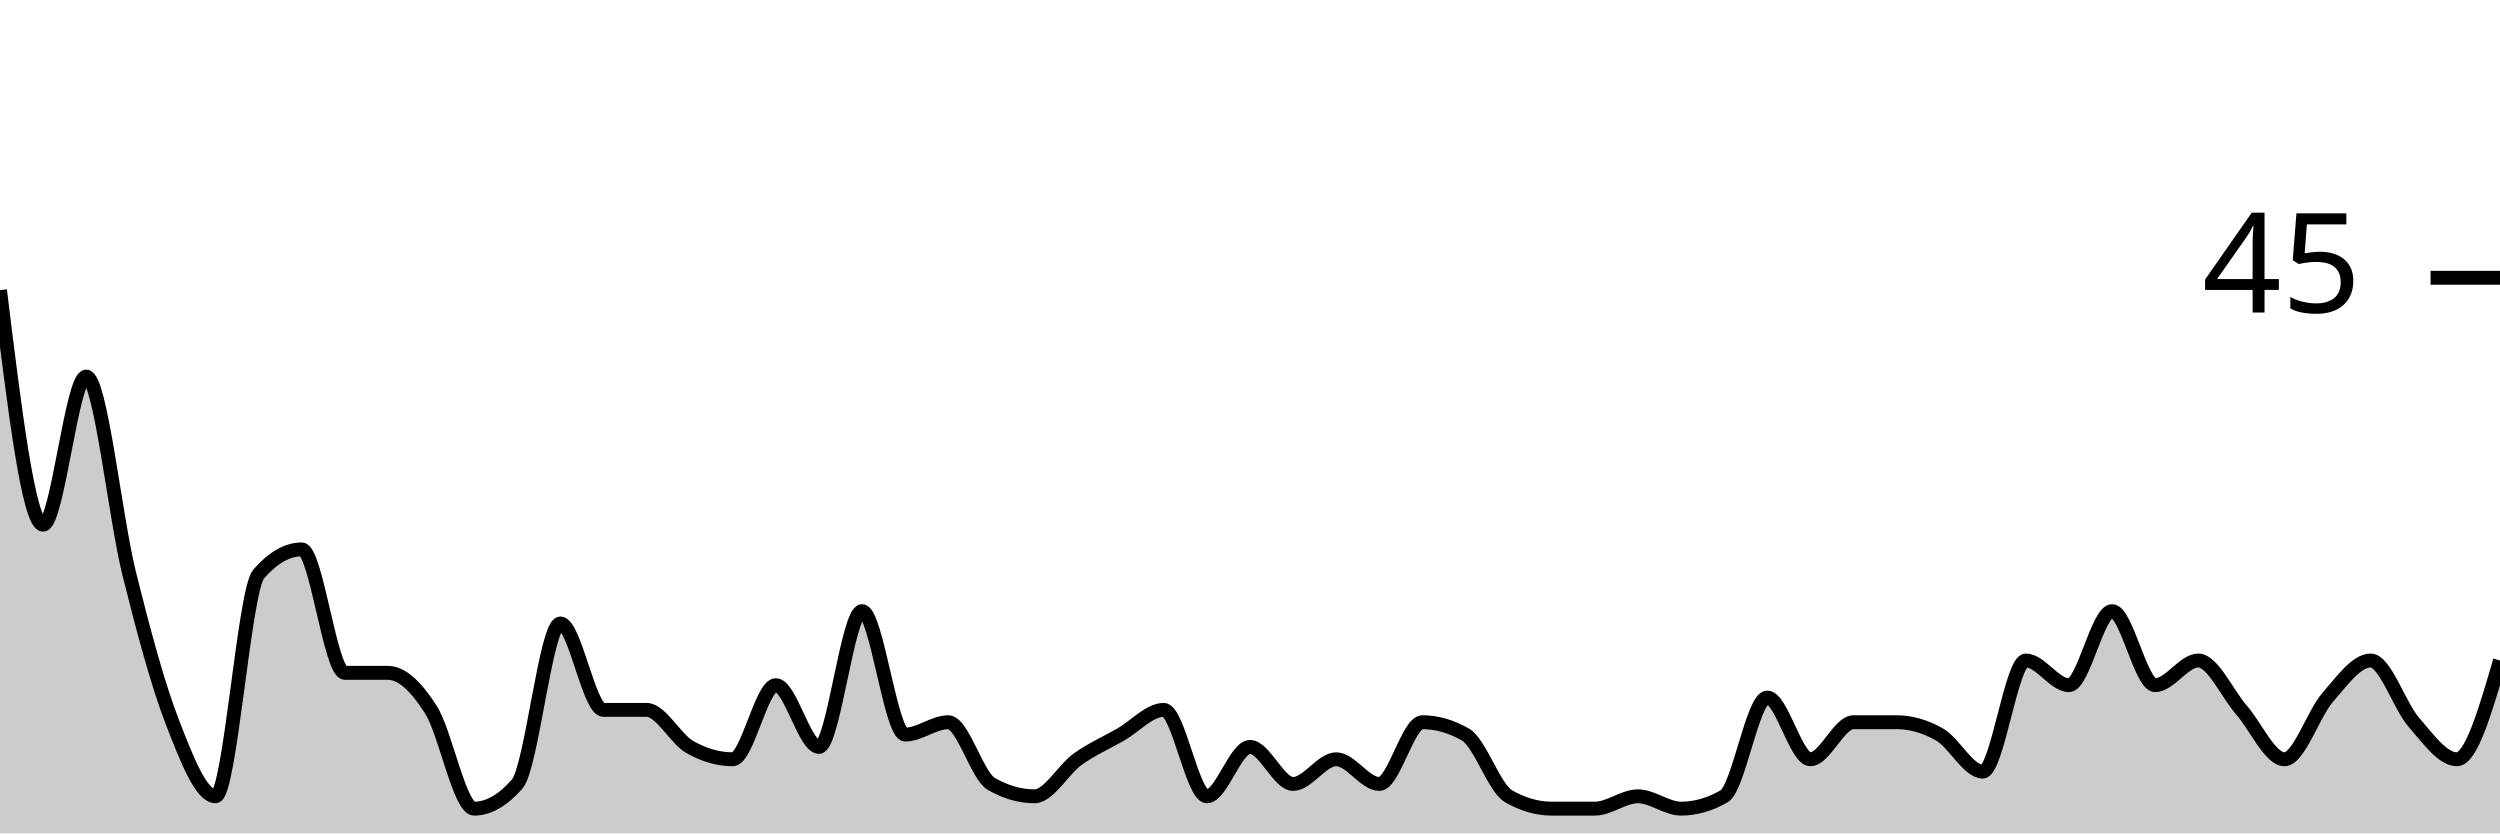
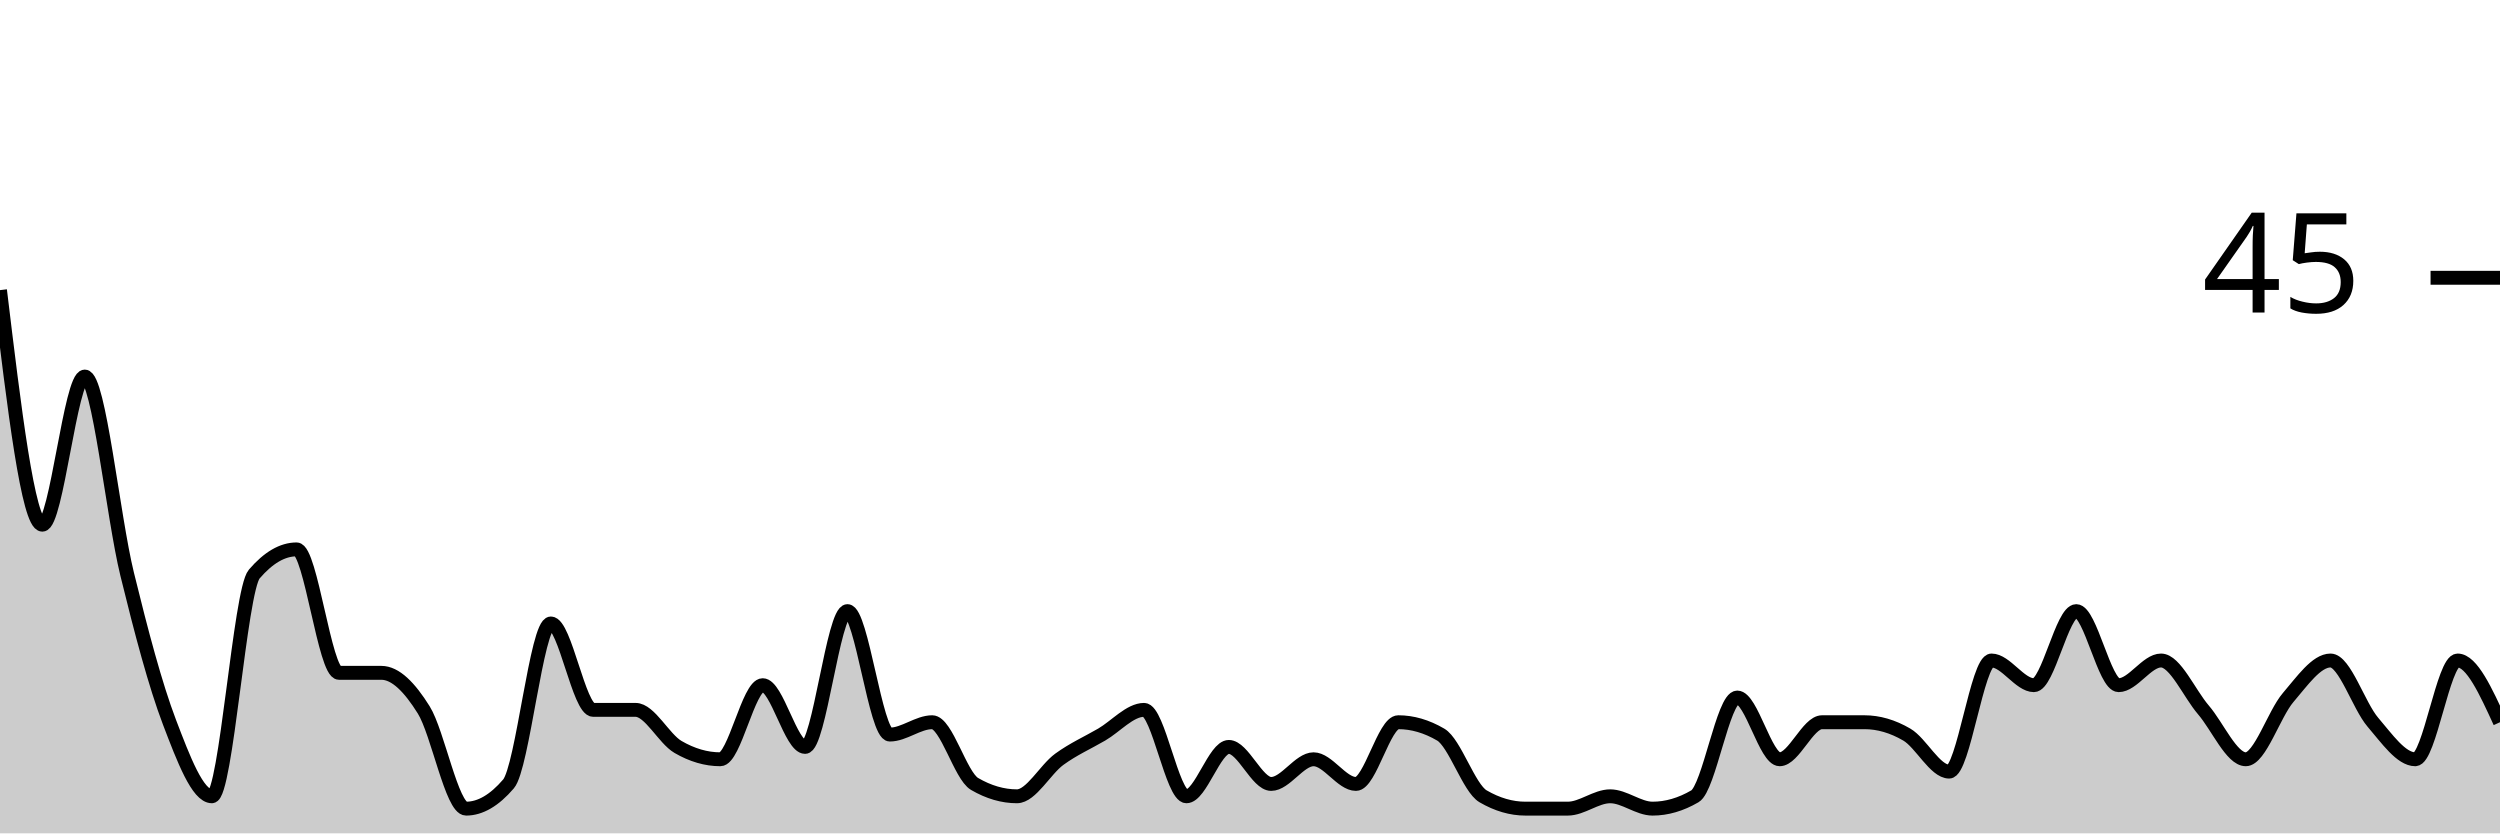
<svg xmlns="http://www.w3.org/2000/svg" viewBox="0 0 180 60">
  <g transform="translate(0,20)">
-     <path class="area" fill="rgba(0, 0, 0, 0.2)" d="M0,0.889C1.034,9.333,2.069,17.778,3.103,17.778C4.138,17.778,5.172,7.111,6.207,7.111C7.241,7.111,8.276,17.185,9.31,21.333C10.345,25.481,11.379,29.333,12.414,32C13.448,34.667,14.483,37.333,15.517,37.333C16.552,37.333,17.586,22.519,18.621,21.333C19.655,20.148,20.69,19.556,21.724,19.556C22.759,19.556,23.793,28.444,24.828,28.444C25.862,28.444,26.897,28.444,27.931,28.444C28.966,28.444,30,29.481,31.034,31.111C32.069,32.741,33.103,38.222,34.138,38.222C35.172,38.222,36.207,37.63,37.241,36.444C38.276,35.259,39.31,24.889,40.345,24.889C41.379,24.889,42.414,31.111,43.448,31.111C44.483,31.111,45.517,31.111,46.552,31.111C47.586,31.111,48.621,33.185,49.655,33.778C50.69,34.37,51.724,34.667,52.759,34.667C53.793,34.667,54.828,29.333,55.862,29.333C56.897,29.333,57.931,33.778,58.966,33.778C60,33.778,61.034,24,62.069,24C63.103,24,64.138,32.889,65.172,32.889C66.207,32.889,67.241,32,68.276,32C69.31,32,70.345,35.852,71.379,36.444C72.414,37.037,73.448,37.333,74.483,37.333C75.517,37.333,76.552,35.407,77.586,34.667C78.621,33.926,79.655,33.481,80.69,32.889C81.724,32.296,82.759,31.111,83.793,31.111C84.828,31.111,85.862,37.333,86.897,37.333C87.931,37.333,88.966,33.778,90,33.778C91.034,33.778,92.069,36.444,93.103,36.444C94.138,36.444,95.172,34.667,96.207,34.667C97.241,34.667,98.276,36.444,99.31,36.444C100.345,36.444,101.379,32,102.414,32C103.448,32,104.483,32.296,105.517,32.889C106.552,33.481,107.586,36.741,108.621,37.333C109.655,37.926,110.69,38.222,111.724,38.222C112.759,38.222,113.793,38.222,114.828,38.222C115.862,38.222,116.897,37.333,117.931,37.333C118.966,37.333,120,38.222,121.034,38.222C122.069,38.222,123.103,37.926,124.138,37.333C125.172,36.741,126.207,30.222,127.241,30.222C128.276,30.222,129.31,34.667,130.345,34.667C131.379,34.667,132.414,32,133.448,32C134.483,32,135.517,32,136.552,32C137.586,32,138.621,32.296,139.655,32.889C140.69,33.481,141.724,35.556,142.759,35.556C143.793,35.556,144.828,27.556,145.862,27.556C146.897,27.556,147.931,29.333,148.966,29.333C150,29.333,151.034,24,152.069,24C153.103,24,154.138,29.333,155.172,29.333C156.207,29.333,157.241,27.556,158.276,27.556C159.31,27.556,160.345,29.926,161.379,31.111C162.414,32.296,163.448,34.667,164.483,34.667C165.517,34.667,166.552,31.407,167.586,30.222C168.621,29.037,169.655,27.556,170.69,27.556C171.724,27.556,172.759,30.815,173.793,32C174.828,33.185,175.862,34.667,176.897,34.667C177.931,34.667,178.966,31.111,180,27.556L180,40C178.966,40,177.931,40,176.897,40C175.862,40,174.828,40,173.793,40C172.759,40,171.724,40,170.69,40C169.655,40,168.621,40,167.586,40C166.552,40,165.517,40,164.483,40C163.448,40,162.414,40,161.379,40C160.345,40,159.31,40,158.276,40C157.241,40,156.207,40,155.172,40C154.138,40,153.103,40,152.069,40C151.034,40,150,40,148.966,40C147.931,40,146.897,40,145.862,40C144.828,40,143.793,40,142.759,40C141.724,40,140.69,40,139.655,40C138.621,40,137.586,40,136.552,40C135.517,40,134.483,40,133.448,40C132.414,40,131.379,40,130.345,40C129.31,40,128.276,40,127.241,40C126.207,40,125.172,40,124.138,40C123.103,40,122.069,40,121.034,40C120,40,118.966,40,117.931,40C116.897,40,115.862,40,114.828,40C113.793,40,112.759,40,111.724,40C110.69,40,109.655,40,108.621,40C107.586,40,106.552,40,105.517,40C104.483,40,103.448,40,102.414,40C101.379,40,100.345,40,99.31,40C98.276,40,97.241,40,96.207,40C95.172,40,94.138,40,93.103,40C92.069,40,91.034,40,90,40C88.966,40,87.931,40,86.897,40C85.862,40,84.828,40,83.793,40C82.759,40,81.724,40,80.69,40C79.655,40,78.621,40,77.586,40C76.552,40,75.517,40,74.483,40C73.448,40,72.414,40,71.379,40C70.345,40,69.31,40,68.276,40C67.241,40,66.207,40,65.172,40C64.138,40,63.103,40,62.069,40C61.034,40,60,40,58.966,40C57.931,40,56.897,40,55.862,40C54.828,40,53.793,40,52.759,40C51.724,40,50.69,40,49.655,40C48.621,40,47.586,40,46.552,40C45.517,40,44.483,40,43.448,40C42.414,40,41.379,40,40.345,40C39.31,40,38.276,40,37.241,40C36.207,40,35.172,40,34.138,40C33.103,40,32.069,40,31.034,40C30,40,28.966,40,27.931,40C26.897,40,25.862,40,24.828,40C23.793,40,22.759,40,21.724,40C20.69,40,19.655,40,18.621,40C17.586,40,16.552,40,15.517,40C14.483,40,13.448,40,12.414,40C11.379,40,10.345,40,9.31,40C8.276,40,7.241,40,6.207,40C5.172,40,4.138,40,3.103,40C2.069,40,1.034,40,0,40Z" />
-     <path class="line" stroke="black" fill="none" d="M0,0.889C1.034,9.333,2.069,17.778,3.103,17.778C4.138,17.778,5.172,7.111,6.207,7.111C7.241,7.111,8.276,17.185,9.31,21.333C10.345,25.481,11.379,29.333,12.414,32C13.448,34.667,14.483,37.333,15.517,37.333C16.552,37.333,17.586,22.519,18.621,21.333C19.655,20.148,20.69,19.556,21.724,19.556C22.759,19.556,23.793,28.444,24.828,28.444C25.862,28.444,26.897,28.444,27.931,28.444C28.966,28.444,30,29.481,31.034,31.111C32.069,32.741,33.103,38.222,34.138,38.222C35.172,38.222,36.207,37.63,37.241,36.444C38.276,35.259,39.31,24.889,40.345,24.889C41.379,24.889,42.414,31.111,43.448,31.111C44.483,31.111,45.517,31.111,46.552,31.111C47.586,31.111,48.621,33.185,49.655,33.778C50.69,34.37,51.724,34.667,52.759,34.667C53.793,34.667,54.828,29.333,55.862,29.333C56.897,29.333,57.931,33.778,58.966,33.778C60,33.778,61.034,24,62.069,24C63.103,24,64.138,32.889,65.172,32.889C66.207,32.889,67.241,32,68.276,32C69.31,32,70.345,35.852,71.379,36.444C72.414,37.037,73.448,37.333,74.483,37.333C75.517,37.333,76.552,35.407,77.586,34.667C78.621,33.926,79.655,33.481,80.69,32.889C81.724,32.296,82.759,31.111,83.793,31.111C84.828,31.111,85.862,37.333,86.897,37.333C87.931,37.333,88.966,33.778,90,33.778C91.034,33.778,92.069,36.444,93.103,36.444C94.138,36.444,95.172,34.667,96.207,34.667C97.241,34.667,98.276,36.444,99.31,36.444C100.345,36.444,101.379,32,102.414,32C103.448,32,104.483,32.296,105.517,32.889C106.552,33.481,107.586,36.741,108.621,37.333C109.655,37.926,110.69,38.222,111.724,38.222C112.759,38.222,113.793,38.222,114.828,38.222C115.862,38.222,116.897,37.333,117.931,37.333C118.966,37.333,120,38.222,121.034,38.222C122.069,38.222,123.103,37.926,124.138,37.333C125.172,36.741,126.207,30.222,127.241,30.222C128.276,30.222,129.31,34.667,130.345,34.667C131.379,34.667,132.414,32,133.448,32C134.483,32,135.517,32,136.552,32C137.586,32,138.621,32.296,139.655,32.889C140.69,33.481,141.724,35.556,142.759,35.556C143.793,35.556,144.828,27.556,145.862,27.556C146.897,27.556,147.931,29.333,148.966,29.333C150,29.333,151.034,24,152.069,24C153.103,24,154.138,29.333,155.172,29.333C156.207,29.333,157.241,27.556,158.276,27.556C159.31,27.556,160.345,29.926,161.379,31.111C162.414,32.296,163.448,34.667,164.483,34.667C165.517,34.667,166.552,31.407,167.586,30.222C168.621,29.037,169.655,27.556,170.69,27.556C171.724,27.556,172.759,30.815,173.793,32C174.828,33.185,175.862,34.667,176.897,34.667C177.931,34.667,178.966,31.111,180,27.556" />
+     <path class="area" fill="rgba(0, 0, 0, 0.2)" d="M0,0.889C1.017,9.333,2.034,17.778,3.051,17.778C4.068,17.778,5.085,7.111,6.102,7.111C7.119,7.111,8.136,17.185,9.153,21.333C10.169,25.481,11.186,29.333,12.203,32C13.22,34.667,14.237,37.333,15.254,37.333C16.271,37.333,17.288,22.519,18.305,21.333C19.322,20.148,20.339,19.556,21.356,19.556C22.373,19.556,23.39,28.444,24.407,28.444C25.424,28.444,26.441,28.444,27.458,28.444C28.475,28.444,29.492,29.481,30.508,31.111C31.525,32.741,32.542,38.222,33.559,38.222C34.576,38.222,35.593,37.63,36.61,36.444C37.627,35.259,38.644,24.889,39.661,24.889C40.678,24.889,41.695,31.111,42.712,31.111C43.729,31.111,44.746,31.111,45.763,31.111C46.78,31.111,47.797,33.185,48.814,33.778C49.831,34.37,50.847,34.667,51.864,34.667C52.881,34.667,53.898,29.333,54.915,29.333C55.932,29.333,56.949,33.778,57.966,33.778C58.983,33.778,60,24,61.017,24C62.034,24,63.051,32.889,64.068,32.889C65.085,32.889,66.102,32,67.119,32C68.136,32,69.153,35.852,70.169,36.444C71.186,37.037,72.203,37.333,73.22,37.333C74.237,37.333,75.254,35.407,76.271,34.667C77.288,33.926,78.305,33.481,79.322,32.889C80.339,32.296,81.356,31.111,82.373,31.111C83.39,31.111,84.407,37.333,85.424,37.333C86.441,37.333,87.458,33.778,88.475,33.778C89.492,33.778,90.508,36.444,91.525,36.444C92.542,36.444,93.559,34.667,94.576,34.667C95.593,34.667,96.61,36.444,97.627,36.444C98.644,36.444,99.661,32,100.678,32C101.695,32,102.712,32.296,103.729,32.889C104.746,33.481,105.763,36.741,106.78,37.333C107.797,37.926,108.814,38.222,109.831,38.222C110.847,38.222,111.864,38.222,112.881,38.222C113.898,38.222,114.915,37.333,115.932,37.333C116.949,37.333,117.966,38.222,118.983,38.222C120,38.222,121.017,37.926,122.034,37.333C123.051,36.741,124.068,30.222,125.085,30.222C126.102,30.222,127.119,34.667,128.136,34.667C129.153,34.667,130.169,32,131.186,32C132.203,32,133.22,32,134.237,32C135.254,32,136.271,32.296,137.288,32.889C138.305,33.481,139.322,35.556,140.339,35.556C141.356,35.556,142.373,27.556,143.39,27.556C144.407,27.556,145.424,29.333,146.441,29.333C147.458,29.333,148.475,24,149.492,24C150.508,24,151.525,29.333,152.542,29.333C153.559,29.333,154.576,27.556,155.593,27.556C156.61,27.556,157.627,29.926,158.644,31.111C159.661,32.296,160.678,34.667,161.695,34.667C162.712,34.667,163.729,31.407,164.746,30.222C165.763,29.037,166.78,27.556,167.797,27.556C168.814,27.556,169.831,30.815,170.847,32C171.864,33.185,172.881,34.667,173.898,34.667C174.915,34.667,175.932,27.556,176.949,27.556C177.966,27.556,178.983,29.778,180,32L180,40C178.983,40,177.966,40,176.949,40C175.932,40,174.915,40,173.898,40C172.881,40,171.864,40,170.847,40C169.831,40,168.814,40,167.797,40C166.78,40,165.763,40,164.746,40C163.729,40,162.712,40,161.695,40C160.678,40,159.661,40,158.644,40C157.627,40,156.61,40,155.593,40C154.576,40,153.559,40,152.542,40C151.525,40,150.508,40,149.492,40C148.475,40,147.458,40,146.441,40C145.424,40,144.407,40,143.39,40C142.373,40,141.356,40,140.339,40C139.322,40,138.305,40,137.288,40C136.271,40,135.254,40,134.237,40C133.22,40,132.203,40,131.186,40C130.169,40,129.153,40,128.136,40C127.119,40,126.102,40,125.085,40C124.068,40,123.051,40,122.034,40C121.017,40,120,40,118.983,40C117.966,40,116.949,40,115.932,40C114.915,40,113.898,40,112.881,40C111.864,40,110.847,40,109.831,40C108.814,40,107.797,40,106.78,40C105.763,40,104.746,40,103.729,40C102.712,40,101.695,40,100.678,40C99.661,40,98.644,40,97.627,40C96.61,40,95.593,40,94.576,40C93.559,40,92.542,40,91.525,40C90.508,40,89.492,40,88.475,40C87.458,40,86.441,40,85.424,40C84.407,40,83.39,40,82.373,40C81.356,40,80.339,40,79.322,40C78.305,40,77.288,40,76.271,40C75.254,40,74.237,40,73.22,40C72.203,40,71.186,40,70.169,40C69.153,40,68.136,40,67.119,40C66.102,40,65.085,40,64.068,40C63.051,40,62.034,40,61.017,40C60,40,58.983,40,57.966,40C56.949,40,55.932,40,54.915,40C53.898,40,52.881,40,51.864,40C50.847,40,49.831,40,48.814,40C47.797,40,46.78,40,45.763,40C44.746,40,43.729,40,42.712,40C41.695,40,40.678,40,39.661,40C38.644,40,37.627,40,36.61,40C35.593,40,34.576,40,33.559,40C32.542,40,31.525,40,30.508,40C29.492,40,28.475,40,27.458,40C26.441,40,25.424,40,24.407,40C23.39,40,22.373,40,21.356,40C20.339,40,19.322,40,18.305,40C17.288,40,16.271,40,15.254,40C14.237,40,13.22,40,12.203,40C11.186,40,10.169,40,9.153,40C8.136,40,7.119,40,6.102,40C5.085,40,4.068,40,3.051,40C2.034,40,1.017,40,0,40Z" />
+     <path class="line" stroke="black" fill="none" d="M0,0.889C1.017,9.333,2.034,17.778,3.051,17.778C4.068,17.778,5.085,7.111,6.102,7.111C7.119,7.111,8.136,17.185,9.153,21.333C10.169,25.481,11.186,29.333,12.203,32C13.22,34.667,14.237,37.333,15.254,37.333C16.271,37.333,17.288,22.519,18.305,21.333C19.322,20.148,20.339,19.556,21.356,19.556C22.373,19.556,23.39,28.444,24.407,28.444C25.424,28.444,26.441,28.444,27.458,28.444C28.475,28.444,29.492,29.481,30.508,31.111C31.525,32.741,32.542,38.222,33.559,38.222C34.576,38.222,35.593,37.63,36.61,36.444C37.627,35.259,38.644,24.889,39.661,24.889C40.678,24.889,41.695,31.111,42.712,31.111C43.729,31.111,44.746,31.111,45.763,31.111C46.78,31.111,47.797,33.185,48.814,33.778C49.831,34.37,50.847,34.667,51.864,34.667C52.881,34.667,53.898,29.333,54.915,29.333C55.932,29.333,56.949,33.778,57.966,33.778C58.983,33.778,60,24,61.017,24C62.034,24,63.051,32.889,64.068,32.889C65.085,32.889,66.102,32,67.119,32C68.136,32,69.153,35.852,70.169,36.444C71.186,37.037,72.203,37.333,73.22,37.333C74.237,37.333,75.254,35.407,76.271,34.667C77.288,33.926,78.305,33.481,79.322,32.889C80.339,32.296,81.356,31.111,82.373,31.111C83.39,31.111,84.407,37.333,85.424,37.333C86.441,37.333,87.458,33.778,88.475,33.778C89.492,33.778,90.508,36.444,91.525,36.444C92.542,36.444,93.559,34.667,94.576,34.667C95.593,34.667,96.61,36.444,97.627,36.444C98.644,36.444,99.661,32,100.678,32C101.695,32,102.712,32.296,103.729,32.889C104.746,33.481,105.763,36.741,106.78,37.333C107.797,37.926,108.814,38.222,109.831,38.222C110.847,38.222,111.864,38.222,112.881,38.222C113.898,38.222,114.915,37.333,115.932,37.333C116.949,37.333,117.966,38.222,118.983,38.222C120,38.222,121.017,37.926,122.034,37.333C123.051,36.741,124.068,30.222,125.085,30.222C126.102,30.222,127.119,34.667,128.136,34.667C129.153,34.667,130.169,32,131.186,32C132.203,32,133.22,32,134.237,32C135.254,32,136.271,32.296,137.288,32.889C138.305,33.481,139.322,35.556,140.339,35.556C141.356,35.556,142.373,27.556,143.39,27.556C144.407,27.556,145.424,29.333,146.441,29.333C147.458,29.333,148.475,24,149.492,24C150.508,24,151.525,29.333,152.542,29.333C153.559,29.333,154.576,27.556,155.593,27.556C156.61,27.556,157.627,29.926,158.644,31.111C159.661,32.296,160.678,34.667,161.695,34.667C162.712,34.667,163.729,31.407,164.746,30.222C165.763,29.037,166.78,27.556,167.797,27.556C168.814,27.556,169.831,30.815,170.847,32C171.864,33.185,172.881,34.667,173.898,34.667C174.915,34.667,175.932,27.556,176.949,27.556C177.966,27.556,178.983,29.778,180,32" />
    <path class="axis-ceiling" stroke-width="1" stroke="black" fill="none" d="M175,0L180,0" />
    <text class="axis-ceiling-label" font-family="sans-serif" text-anchor="end" font-size="10px" x="170" y="2.5">45</text>
  </g>
</svg>
